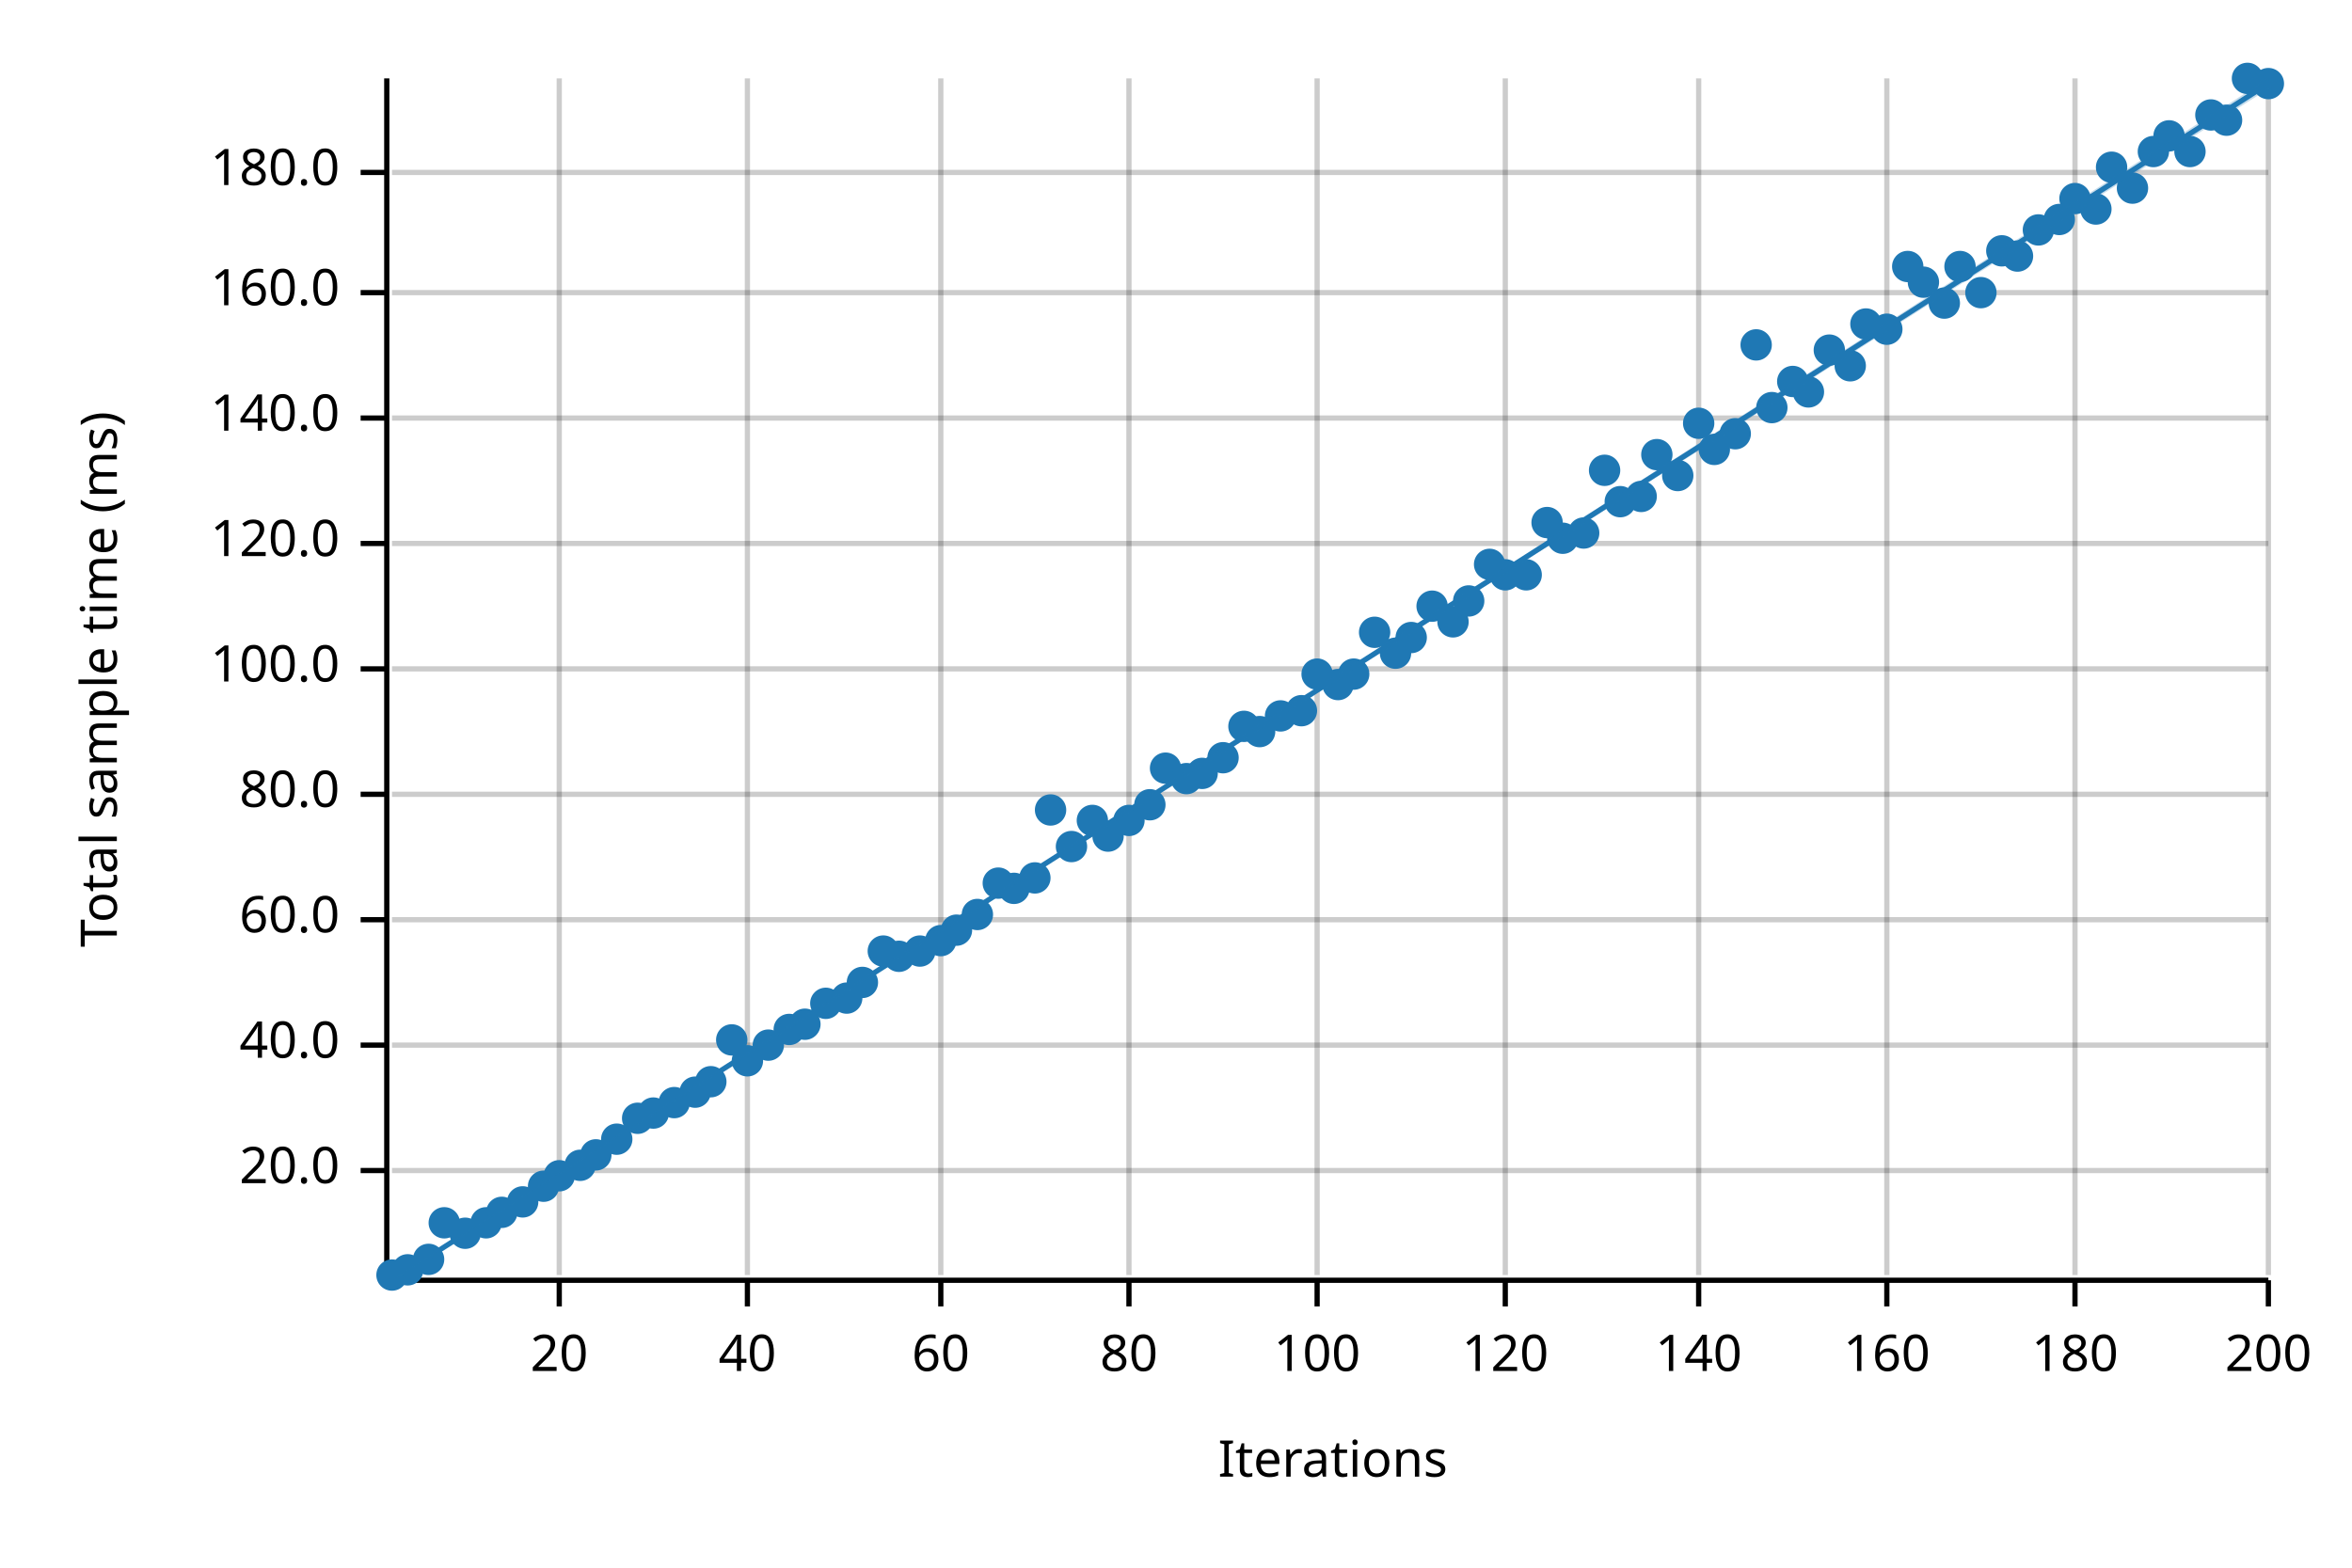
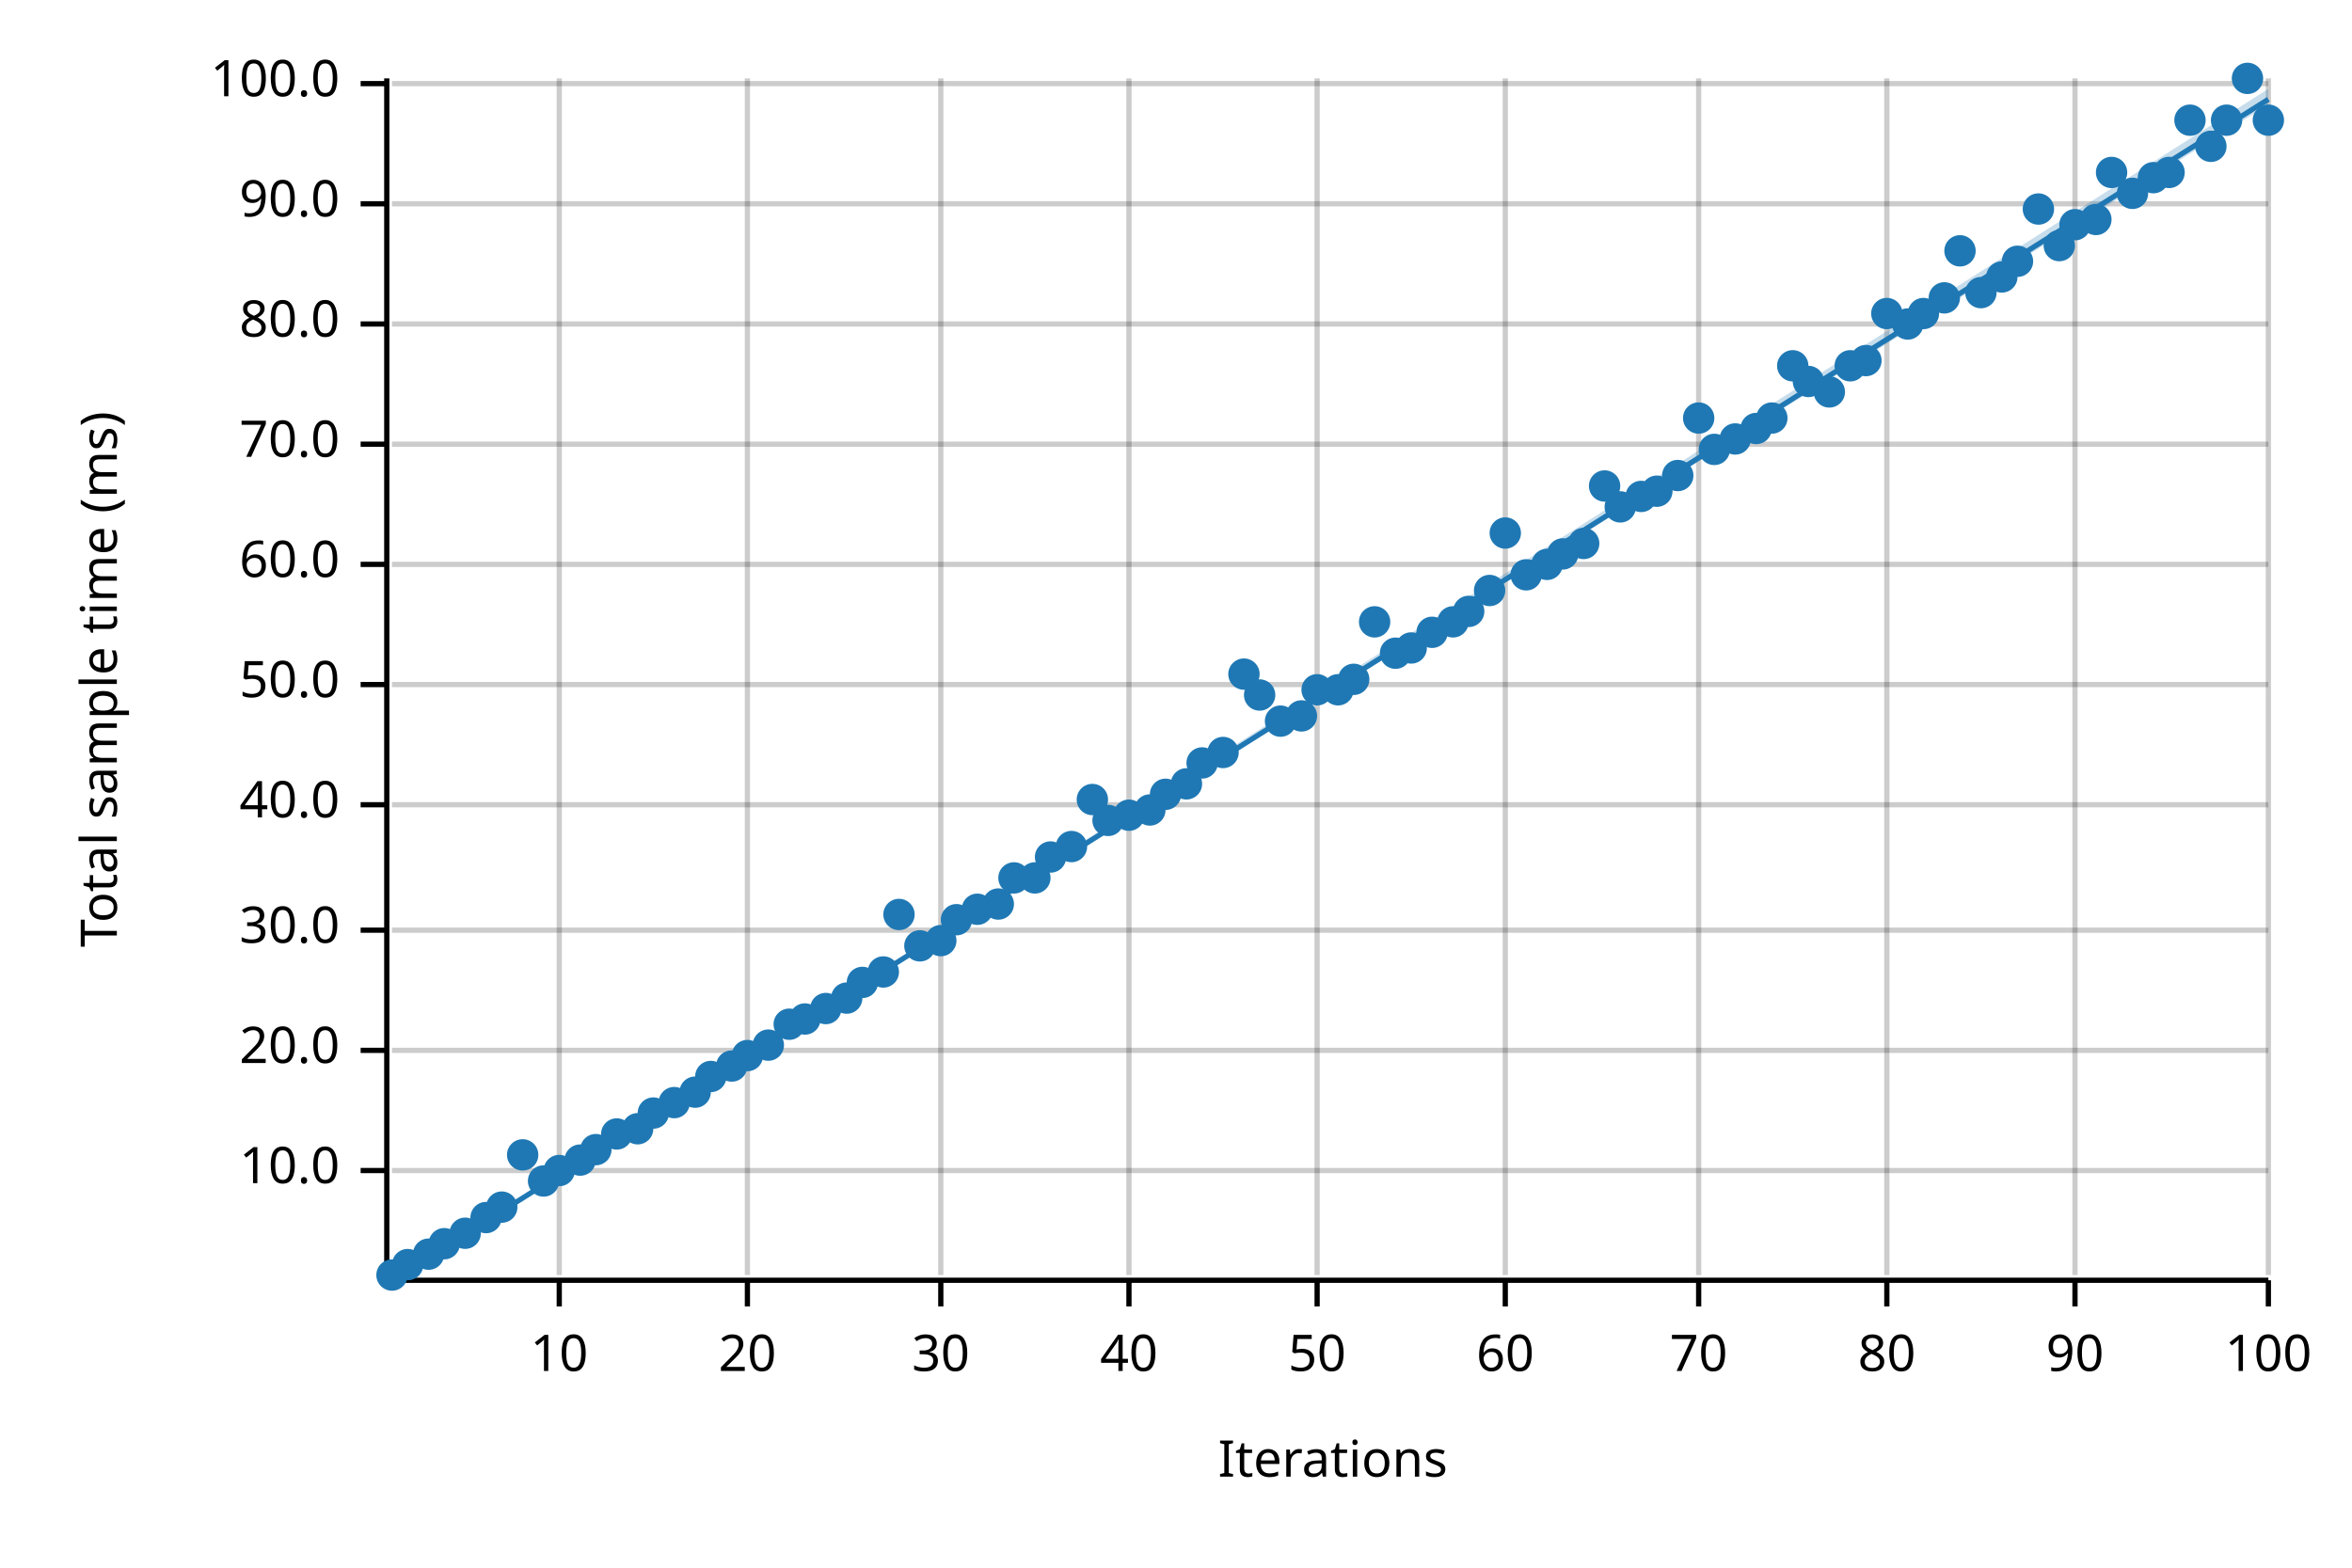
<svg xmlns="http://www.w3.org/2000/svg" width="450" height="300" viewBox="0 0 450 300">
  <text x="15" y="130" dy="0.76em" text-anchor="middle" font-family="sans-serif" font-size="9.677" opacity="1" fill="#000000" transform="rotate(270, 15, 130)">
Total sample time (ms)
</text>
  <text x="255" y="285" dy="-0.5ex" text-anchor="middle" font-family="sans-serif" font-size="9.677" opacity="1" fill="#000000">
Iterations
</text>
  <line opacity="0.2" stroke="#000000" stroke-width="1" x1="107" y1="244" x2="107" y2="15" />
  <line opacity="0.2" stroke="#000000" stroke-width="1" x1="143" y1="244" x2="143" y2="15" />
  <line opacity="0.2" stroke="#000000" stroke-width="1" x1="180" y1="244" x2="180" y2="15" />
  <line opacity="0.2" stroke="#000000" stroke-width="1" x1="216" y1="244" x2="216" y2="15" />
  <line opacity="0.2" stroke="#000000" stroke-width="1" x1="252" y1="244" x2="252" y2="15" />
  <line opacity="0.2" stroke="#000000" stroke-width="1" x1="288" y1="244" x2="288" y2="15" />
  <line opacity="0.2" stroke="#000000" stroke-width="1" x1="325" y1="244" x2="325" y2="15" />
  <line opacity="0.2" stroke="#000000" stroke-width="1" x1="361" y1="244" x2="361" y2="15" />
  <line opacity="0.2" stroke="#000000" stroke-width="1" x1="397" y1="244" x2="397" y2="15" />
  <line opacity="0.2" stroke="#000000" stroke-width="1" x1="434" y1="244" x2="434" y2="15" />
  <line opacity="0.2" stroke="#000000" stroke-width="1" x1="75" y1="224" x2="434" y2="224" />
-   <line opacity="0.2" stroke="#000000" stroke-width="1" x1="75" y1="200" x2="434" y2="200" />
-   <line opacity="0.2" stroke="#000000" stroke-width="1" x1="75" y1="176" x2="434" y2="176" />
-   <line opacity="0.2" stroke="#000000" stroke-width="1" x1="75" y1="152" x2="434" y2="152" />
-   <line opacity="0.2" stroke="#000000" stroke-width="1" x1="75" y1="128" x2="434" y2="128" />
-   <line opacity="0.2" stroke="#000000" stroke-width="1" x1="75" y1="104" x2="434" y2="104" />
-   <line opacity="0.2" stroke="#000000" stroke-width="1" x1="75" y1="80" x2="434" y2="80" />
-   <line opacity="0.2" stroke="#000000" stroke-width="1" x1="75" y1="56" x2="434" y2="56" />
-   <line opacity="0.2" stroke="#000000" stroke-width="1" x1="75" y1="33" x2="434" y2="33" />
+   <line opacity="0.2" stroke="#000000" stroke-width="1" x1="75" y1="201" x2="434" y2="201" />
+   <line opacity="0.2" stroke="#000000" stroke-width="1" x1="75" y1="178" x2="434" y2="178" />
+   <line opacity="0.2" stroke="#000000" stroke-width="1" x1="75" y1="154" x2="434" y2="154" />
+   <line opacity="0.2" stroke="#000000" stroke-width="1" x1="75" y1="131" x2="434" y2="131" />
+   <line opacity="0.2" stroke="#000000" stroke-width="1" x1="75" y1="108" x2="434" y2="108" />
+   <line opacity="0.2" stroke="#000000" stroke-width="1" x1="75" y1="85" x2="434" y2="85" />
+   <line opacity="0.2" stroke="#000000" stroke-width="1" x1="75" y1="62" x2="434" y2="62" />
+   <line opacity="0.2" stroke="#000000" stroke-width="1" x1="75" y1="39" x2="434" y2="39" />
+   <line opacity="0.2" stroke="#000000" stroke-width="1" x1="75" y1="16" x2="434" y2="16" />
  <polyline fill="none" opacity="1" stroke="#000000" stroke-width="1" points="74,15 74,244 " />
  <text x="65" y="224" dy="0.5ex" text-anchor="end" font-family="sans-serif" font-size="9.677" opacity="1" fill="#000000">
+ 10.0
+ </text>
+   <polyline fill="none" opacity="1" stroke="#000000" stroke-width="1" points="69,224 74,224 " />
+   <text x="65" y="201" dy="0.5ex" text-anchor="end" font-family="sans-serif" font-size="9.677" opacity="1" fill="#000000">
20.0
</text>
-   <polyline fill="none" opacity="1" stroke="#000000" stroke-width="1" points="69,224 74,224 " />
-   <text x="65" y="200" dy="0.5ex" text-anchor="end" font-family="sans-serif" font-size="9.677" opacity="1" fill="#000000">
+   <polyline fill="none" opacity="1" stroke="#000000" stroke-width="1" points="69,201 74,201 " />
+   <text x="65" y="178" dy="0.5ex" text-anchor="end" font-family="sans-serif" font-size="9.677" opacity="1" fill="#000000">
+ 30.0
+ </text>
+   <polyline fill="none" opacity="1" stroke="#000000" stroke-width="1" points="69,178 74,178 " />
+   <text x="65" y="154" dy="0.5ex" text-anchor="end" font-family="sans-serif" font-size="9.677" opacity="1" fill="#000000">
40.0
</text>
-   <polyline fill="none" opacity="1" stroke="#000000" stroke-width="1" points="69,200 74,200 " />
-   <text x="65" y="176" dy="0.5ex" text-anchor="end" font-family="sans-serif" font-size="9.677" opacity="1" fill="#000000">
+   <polyline fill="none" opacity="1" stroke="#000000" stroke-width="1" points="69,154 74,154 " />
+   <text x="65" y="131" dy="0.5ex" text-anchor="end" font-family="sans-serif" font-size="9.677" opacity="1" fill="#000000">
+ 50.0
+ </text>
+   <polyline fill="none" opacity="1" stroke="#000000" stroke-width="1" points="69,131 74,131 " />
+   <text x="65" y="108" dy="0.5ex" text-anchor="end" font-family="sans-serif" font-size="9.677" opacity="1" fill="#000000">
60.0
</text>
-   <polyline fill="none" opacity="1" stroke="#000000" stroke-width="1" points="69,176 74,176 " />
-   <text x="65" y="152" dy="0.5ex" text-anchor="end" font-family="sans-serif" font-size="9.677" opacity="1" fill="#000000">
+   <polyline fill="none" opacity="1" stroke="#000000" stroke-width="1" points="69,108 74,108 " />
+   <text x="65" y="85" dy="0.5ex" text-anchor="end" font-family="sans-serif" font-size="9.677" opacity="1" fill="#000000">
+ 70.0
+ </text>
+   <polyline fill="none" opacity="1" stroke="#000000" stroke-width="1" points="69,85 74,85 " />
+   <text x="65" y="62" dy="0.5ex" text-anchor="end" font-family="sans-serif" font-size="9.677" opacity="1" fill="#000000">
80.0
</text>
-   <polyline fill="none" opacity="1" stroke="#000000" stroke-width="1" points="69,152 74,152 " />
-   <text x="65" y="128" dy="0.5ex" text-anchor="end" font-family="sans-serif" font-size="9.677" opacity="1" fill="#000000">
+   <polyline fill="none" opacity="1" stroke="#000000" stroke-width="1" points="69,62 74,62 " />
+   <text x="65" y="39" dy="0.5ex" text-anchor="end" font-family="sans-serif" font-size="9.677" opacity="1" fill="#000000">
+ 90.0
+ </text>
+   <polyline fill="none" opacity="1" stroke="#000000" stroke-width="1" points="69,39 74,39 " />
+   <text x="65" y="16" dy="0.5ex" text-anchor="end" font-family="sans-serif" font-size="9.677" opacity="1" fill="#000000">
100.0
</text>
-   <polyline fill="none" opacity="1" stroke="#000000" stroke-width="1" points="69,128 74,128 " />
-   <text x="65" y="104" dy="0.5ex" text-anchor="end" font-family="sans-serif" font-size="9.677" opacity="1" fill="#000000">
- 120.0
- </text>
-   <polyline fill="none" opacity="1" stroke="#000000" stroke-width="1" points="69,104 74,104 " />
-   <text x="65" y="80" dy="0.5ex" text-anchor="end" font-family="sans-serif" font-size="9.677" opacity="1" fill="#000000">
- 140.0
- </text>
-   <polyline fill="none" opacity="1" stroke="#000000" stroke-width="1" points="69,80 74,80 " />
-   <text x="65" y="56" dy="0.5ex" text-anchor="end" font-family="sans-serif" font-size="9.677" opacity="1" fill="#000000">
- 160.0
- </text>
-   <polyline fill="none" opacity="1" stroke="#000000" stroke-width="1" points="69,56 74,56 " />
-   <text x="65" y="33" dy="0.5ex" text-anchor="end" font-family="sans-serif" font-size="9.677" opacity="1" fill="#000000">
- 180.0
- </text>
-   <polyline fill="none" opacity="1" stroke="#000000" stroke-width="1" points="69,33 74,33 " />
+   <polyline fill="none" opacity="1" stroke="#000000" stroke-width="1" points="69,16 74,16 " />
  <polyline fill="none" opacity="1" stroke="#000000" stroke-width="1" points="75,245 434,245 " />
  <text x="107" y="255" dy="0.76em" text-anchor="middle" font-family="sans-serif" font-size="9.677" opacity="1" fill="#000000">
- 20
+ 10
</text>
  <polyline fill="none" opacity="1" stroke="#000000" stroke-width="1" points="107,245 107,250 " />
  <text x="143" y="255" dy="0.76em" text-anchor="middle" font-family="sans-serif" font-size="9.677" opacity="1" fill="#000000">
- 40
+ 20
</text>
  <polyline fill="none" opacity="1" stroke="#000000" stroke-width="1" points="143,245 143,250 " />
  <text x="180" y="255" dy="0.76em" text-anchor="middle" font-family="sans-serif" font-size="9.677" opacity="1" fill="#000000">
- 60
+ 30
</text>
  <polyline fill="none" opacity="1" stroke="#000000" stroke-width="1" points="180,245 180,250 " />
  <text x="216" y="255" dy="0.76em" text-anchor="middle" font-family="sans-serif" font-size="9.677" opacity="1" fill="#000000">
- 80
+ 40
</text>
  <polyline fill="none" opacity="1" stroke="#000000" stroke-width="1" points="216,245 216,250 " />
  <text x="252" y="255" dy="0.76em" text-anchor="middle" font-family="sans-serif" font-size="9.677" opacity="1" fill="#000000">
- 100
+ 50
</text>
  <polyline fill="none" opacity="1" stroke="#000000" stroke-width="1" points="252,245 252,250 " />
  <text x="288" y="255" dy="0.76em" text-anchor="middle" font-family="sans-serif" font-size="9.677" opacity="1" fill="#000000">
- 120
+ 60
</text>
  <polyline fill="none" opacity="1" stroke="#000000" stroke-width="1" points="288,245 288,250 " />
  <text x="325" y="255" dy="0.76em" text-anchor="middle" font-family="sans-serif" font-size="9.677" opacity="1" fill="#000000">
- 140
+ 70
</text>
  <polyline fill="none" opacity="1" stroke="#000000" stroke-width="1" points="325,245 325,250 " />
  <text x="361" y="255" dy="0.76em" text-anchor="middle" font-family="sans-serif" font-size="9.677" opacity="1" fill="#000000">
- 160
+ 80
</text>
  <polyline fill="none" opacity="1" stroke="#000000" stroke-width="1" points="361,245 361,250 " />
  <text x="397" y="255" dy="0.76em" text-anchor="middle" font-family="sans-serif" font-size="9.677" opacity="1" fill="#000000">
- 180
+ 90
</text>
  <polyline fill="none" opacity="1" stroke="#000000" stroke-width="1" points="397,245 397,250 " />
  <text x="434" y="255" dy="0.76em" text-anchor="middle" font-family="sans-serif" font-size="9.677" opacity="1" fill="#000000">
- 200
+ 100
</text>
  <polyline fill="none" opacity="1" stroke="#000000" stroke-width="1" points="434,245 434,250 " />
  <circle cx="75" cy="244" r="3" opacity="1" fill="#1F78B4" stroke="none" stroke-width="1" />
-   <circle cx="78" cy="243" r="3" opacity="1" fill="#1F78B4" stroke="none" stroke-width="1" />
-   <circle cx="82" cy="241" r="3" opacity="1" fill="#1F78B4" stroke="none" stroke-width="1" />
-   <circle cx="85" cy="234" r="3" opacity="1" fill="#1F78B4" stroke="none" stroke-width="1" />
+   <circle cx="78" cy="242" r="3" opacity="1" fill="#1F78B4" stroke="none" stroke-width="1" />
+   <circle cx="82" cy="240" r="3" opacity="1" fill="#1F78B4" stroke="none" stroke-width="1" />
+   <circle cx="85" cy="238" r="3" opacity="1" fill="#1F78B4" stroke="none" stroke-width="1" />
  <circle cx="89" cy="236" r="3" opacity="1" fill="#1F78B4" stroke="none" stroke-width="1" />
-   <circle cx="93" cy="234" r="3" opacity="1" fill="#1F78B4" stroke="none" stroke-width="1" />
-   <circle cx="96" cy="232" r="3" opacity="1" fill="#1F78B4" stroke="none" stroke-width="1" />
-   <circle cx="100" cy="230" r="3" opacity="1" fill="#1F78B4" stroke="none" stroke-width="1" />
-   <circle cx="104" cy="227" r="3" opacity="1" fill="#1F78B4" stroke="none" stroke-width="1" />
-   <circle cx="107" cy="225" r="3" opacity="1" fill="#1F78B4" stroke="none" stroke-width="1" />
-   <circle cx="111" cy="223" r="3" opacity="1" fill="#1F78B4" stroke="none" stroke-width="1" />
-   <circle cx="114" cy="221" r="3" opacity="1" fill="#1F78B4" stroke="none" stroke-width="1" />
-   <circle cx="118" cy="218" r="3" opacity="1" fill="#1F78B4" stroke="none" stroke-width="1" />
-   <circle cx="122" cy="214" r="3" opacity="1" fill="#1F78B4" stroke="none" stroke-width="1" />
+   <circle cx="93" cy="233" r="3" opacity="1" fill="#1F78B4" stroke="none" stroke-width="1" />
+   <circle cx="96" cy="231" r="3" opacity="1" fill="#1F78B4" stroke="none" stroke-width="1" />
+   <circle cx="100" cy="221" r="3" opacity="1" fill="#1F78B4" stroke="none" stroke-width="1" />
+   <circle cx="104" cy="226" r="3" opacity="1" fill="#1F78B4" stroke="none" stroke-width="1" />
+   <circle cx="107" cy="224" r="3" opacity="1" fill="#1F78B4" stroke="none" stroke-width="1" />
+   <circle cx="111" cy="222" r="3" opacity="1" fill="#1F78B4" stroke="none" stroke-width="1" />
+   <circle cx="114" cy="220" r="3" opacity="1" fill="#1F78B4" stroke="none" stroke-width="1" />
+   <circle cx="118" cy="217" r="3" opacity="1" fill="#1F78B4" stroke="none" stroke-width="1" />
+   <circle cx="122" cy="216" r="3" opacity="1" fill="#1F78B4" stroke="none" stroke-width="1" />
  <circle cx="125" cy="213" r="3" opacity="1" fill="#1F78B4" stroke="none" stroke-width="1" />
  <circle cx="129" cy="211" r="3" opacity="1" fill="#1F78B4" stroke="none" stroke-width="1" />
  <circle cx="133" cy="209" r="3" opacity="1" fill="#1F78B4" stroke="none" stroke-width="1" />
-   <circle cx="136" cy="207" r="3" opacity="1" fill="#1F78B4" stroke="none" stroke-width="1" />
-   <circle cx="140" cy="199" r="3" opacity="1" fill="#1F78B4" stroke="none" stroke-width="1" />
-   <circle cx="143" cy="203" r="3" opacity="1" fill="#1F78B4" stroke="none" stroke-width="1" />
+   <circle cx="136" cy="206" r="3" opacity="1" fill="#1F78B4" stroke="none" stroke-width="1" />
+   <circle cx="140" cy="204" r="3" opacity="1" fill="#1F78B4" stroke="none" stroke-width="1" />
+   <circle cx="143" cy="202" r="3" opacity="1" fill="#1F78B4" stroke="none" stroke-width="1" />
  <circle cx="147" cy="200" r="3" opacity="1" fill="#1F78B4" stroke="none" stroke-width="1" />
-   <circle cx="151" cy="197" r="3" opacity="1" fill="#1F78B4" stroke="none" stroke-width="1" />
-   <circle cx="154" cy="196" r="3" opacity="1" fill="#1F78B4" stroke="none" stroke-width="1" />
-   <circle cx="158" cy="192" r="3" opacity="1" fill="#1F78B4" stroke="none" stroke-width="1" />
+   <circle cx="151" cy="196" r="3" opacity="1" fill="#1F78B4" stroke="none" stroke-width="1" />
+   <circle cx="154" cy="195" r="3" opacity="1" fill="#1F78B4" stroke="none" stroke-width="1" />
+   <circle cx="158" cy="193" r="3" opacity="1" fill="#1F78B4" stroke="none" stroke-width="1" />
  <circle cx="162" cy="191" r="3" opacity="1" fill="#1F78B4" stroke="none" stroke-width="1" />
  <circle cx="165" cy="188" r="3" opacity="1" fill="#1F78B4" stroke="none" stroke-width="1" />
-   <circle cx="169" cy="182" r="3" opacity="1" fill="#1F78B4" stroke="none" stroke-width="1" />
-   <circle cx="172" cy="183" r="3" opacity="1" fill="#1F78B4" stroke="none" stroke-width="1" />
-   <circle cx="176" cy="182" r="3" opacity="1" fill="#1F78B4" stroke="none" stroke-width="1" />
+   <circle cx="169" cy="186" r="3" opacity="1" fill="#1F78B4" stroke="none" stroke-width="1" />
+   <circle cx="172" cy="175" r="3" opacity="1" fill="#1F78B4" stroke="none" stroke-width="1" />
+   <circle cx="176" cy="181" r="3" opacity="1" fill="#1F78B4" stroke="none" stroke-width="1" />
  <circle cx="180" cy="180" r="3" opacity="1" fill="#1F78B4" stroke="none" stroke-width="1" />
-   <circle cx="183" cy="178" r="3" opacity="1" fill="#1F78B4" stroke="none" stroke-width="1" />
-   <circle cx="187" cy="175" r="3" opacity="1" fill="#1F78B4" stroke="none" stroke-width="1" />
-   <circle cx="191" cy="169" r="3" opacity="1" fill="#1F78B4" stroke="none" stroke-width="1" />
-   <circle cx="194" cy="170" r="3" opacity="1" fill="#1F78B4" stroke="none" stroke-width="1" />
+   <circle cx="183" cy="176" r="3" opacity="1" fill="#1F78B4" stroke="none" stroke-width="1" />
+   <circle cx="187" cy="174" r="3" opacity="1" fill="#1F78B4" stroke="none" stroke-width="1" />
+   <circle cx="191" cy="173" r="3" opacity="1" fill="#1F78B4" stroke="none" stroke-width="1" />
+   <circle cx="194" cy="168" r="3" opacity="1" fill="#1F78B4" stroke="none" stroke-width="1" />
  <circle cx="198" cy="168" r="3" opacity="1" fill="#1F78B4" stroke="none" stroke-width="1" />
-   <circle cx="201" cy="155" r="3" opacity="1" fill="#1F78B4" stroke="none" stroke-width="1" />
+   <circle cx="201" cy="164" r="3" opacity="1" fill="#1F78B4" stroke="none" stroke-width="1" />
  <circle cx="205" cy="162" r="3" opacity="1" fill="#1F78B4" stroke="none" stroke-width="1" />
-   <circle cx="209" cy="157" r="3" opacity="1" fill="#1F78B4" stroke="none" stroke-width="1" />
-   <circle cx="212" cy="160" r="3" opacity="1" fill="#1F78B4" stroke="none" stroke-width="1" />
-   <circle cx="216" cy="157" r="3" opacity="1" fill="#1F78B4" stroke="none" stroke-width="1" />
-   <circle cx="220" cy="154" r="3" opacity="1" fill="#1F78B4" stroke="none" stroke-width="1" />
-   <circle cx="223" cy="147" r="3" opacity="1" fill="#1F78B4" stroke="none" stroke-width="1" />
-   <circle cx="227" cy="149" r="3" opacity="1" fill="#1F78B4" stroke="none" stroke-width="1" />
-   <circle cx="230" cy="148" r="3" opacity="1" fill="#1F78B4" stroke="none" stroke-width="1" />
-   <circle cx="234" cy="145" r="3" opacity="1" fill="#1F78B4" stroke="none" stroke-width="1" />
-   <circle cx="238" cy="139" r="3" opacity="1" fill="#1F78B4" stroke="none" stroke-width="1" />
-   <circle cx="241" cy="140" r="3" opacity="1" fill="#1F78B4" stroke="none" stroke-width="1" />
-   <circle cx="245" cy="137" r="3" opacity="1" fill="#1F78B4" stroke="none" stroke-width="1" />
-   <circle cx="249" cy="136" r="3" opacity="1" fill="#1F78B4" stroke="none" stroke-width="1" />
-   <circle cx="252" cy="129" r="3" opacity="1" fill="#1F78B4" stroke="none" stroke-width="1" />
-   <circle cx="256" cy="131" r="3" opacity="1" fill="#1F78B4" stroke="none" stroke-width="1" />
-   <circle cx="259" cy="129" r="3" opacity="1" fill="#1F78B4" stroke="none" stroke-width="1" />
-   <circle cx="263" cy="121" r="3" opacity="1" fill="#1F78B4" stroke="none" stroke-width="1" />
+   <circle cx="209" cy="153" r="3" opacity="1" fill="#1F78B4" stroke="none" stroke-width="1" />
+   <circle cx="212" cy="157" r="3" opacity="1" fill="#1F78B4" stroke="none" stroke-width="1" />
+   <circle cx="216" cy="156" r="3" opacity="1" fill="#1F78B4" stroke="none" stroke-width="1" />
+   <circle cx="220" cy="155" r="3" opacity="1" fill="#1F78B4" stroke="none" stroke-width="1" />
+   <circle cx="223" cy="152" r="3" opacity="1" fill="#1F78B4" stroke="none" stroke-width="1" />
+   <circle cx="227" cy="150" r="3" opacity="1" fill="#1F78B4" stroke="none" stroke-width="1" />
+   <circle cx="230" cy="146" r="3" opacity="1" fill="#1F78B4" stroke="none" stroke-width="1" />
+   <circle cx="234" cy="144" r="3" opacity="1" fill="#1F78B4" stroke="none" stroke-width="1" />
+   <circle cx="238" cy="129" r="3" opacity="1" fill="#1F78B4" stroke="none" stroke-width="1" />
+   <circle cx="241" cy="133" r="3" opacity="1" fill="#1F78B4" stroke="none" stroke-width="1" />
+   <circle cx="245" cy="138" r="3" opacity="1" fill="#1F78B4" stroke="none" stroke-width="1" />
+   <circle cx="249" cy="137" r="3" opacity="1" fill="#1F78B4" stroke="none" stroke-width="1" />
+   <circle cx="252" cy="132" r="3" opacity="1" fill="#1F78B4" stroke="none" stroke-width="1" />
+   <circle cx="256" cy="132" r="3" opacity="1" fill="#1F78B4" stroke="none" stroke-width="1" />
+   <circle cx="259" cy="130" r="3" opacity="1" fill="#1F78B4" stroke="none" stroke-width="1" />
+   <circle cx="263" cy="119" r="3" opacity="1" fill="#1F78B4" stroke="none" stroke-width="1" />
  <circle cx="267" cy="125" r="3" opacity="1" fill="#1F78B4" stroke="none" stroke-width="1" />
-   <circle cx="270" cy="122" r="3" opacity="1" fill="#1F78B4" stroke="none" stroke-width="1" />
-   <circle cx="274" cy="116" r="3" opacity="1" fill="#1F78B4" stroke="none" stroke-width="1" />
+   <circle cx="270" cy="124" r="3" opacity="1" fill="#1F78B4" stroke="none" stroke-width="1" />
+   <circle cx="274" cy="121" r="3" opacity="1" fill="#1F78B4" stroke="none" stroke-width="1" />
  <circle cx="278" cy="119" r="3" opacity="1" fill="#1F78B4" stroke="none" stroke-width="1" />
-   <circle cx="281" cy="115" r="3" opacity="1" fill="#1F78B4" stroke="none" stroke-width="1" />
-   <circle cx="285" cy="108" r="3" opacity="1" fill="#1F78B4" stroke="none" stroke-width="1" />
-   <circle cx="288" cy="110" r="3" opacity="1" fill="#1F78B4" stroke="none" stroke-width="1" />
+   <circle cx="281" cy="117" r="3" opacity="1" fill="#1F78B4" stroke="none" stroke-width="1" />
+   <circle cx="285" cy="113" r="3" opacity="1" fill="#1F78B4" stroke="none" stroke-width="1" />
+   <circle cx="288" cy="102" r="3" opacity="1" fill="#1F78B4" stroke="none" stroke-width="1" />
  <circle cx="292" cy="110" r="3" opacity="1" fill="#1F78B4" stroke="none" stroke-width="1" />
-   <circle cx="296" cy="100" r="3" opacity="1" fill="#1F78B4" stroke="none" stroke-width="1" />
-   <circle cx="299" cy="103" r="3" opacity="1" fill="#1F78B4" stroke="none" stroke-width="1" />
-   <circle cx="303" cy="102" r="3" opacity="1" fill="#1F78B4" stroke="none" stroke-width="1" />
-   <circle cx="307" cy="90" r="3" opacity="1" fill="#1F78B4" stroke="none" stroke-width="1" />
-   <circle cx="310" cy="96" r="3" opacity="1" fill="#1F78B4" stroke="none" stroke-width="1" />
+   <circle cx="296" cy="108" r="3" opacity="1" fill="#1F78B4" stroke="none" stroke-width="1" />
+   <circle cx="299" cy="106" r="3" opacity="1" fill="#1F78B4" stroke="none" stroke-width="1" />
+   <circle cx="303" cy="104" r="3" opacity="1" fill="#1F78B4" stroke="none" stroke-width="1" />
+   <circle cx="307" cy="93" r="3" opacity="1" fill="#1F78B4" stroke="none" stroke-width="1" />
+   <circle cx="310" cy="97" r="3" opacity="1" fill="#1F78B4" stroke="none" stroke-width="1" />
  <circle cx="314" cy="95" r="3" opacity="1" fill="#1F78B4" stroke="none" stroke-width="1" />
-   <circle cx="317" cy="87" r="3" opacity="1" fill="#1F78B4" stroke="none" stroke-width="1" />
+   <circle cx="317" cy="94" r="3" opacity="1" fill="#1F78B4" stroke="none" stroke-width="1" />
  <circle cx="321" cy="91" r="3" opacity="1" fill="#1F78B4" stroke="none" stroke-width="1" />
-   <circle cx="325" cy="81" r="3" opacity="1" fill="#1F78B4" stroke="none" stroke-width="1" />
+   <circle cx="325" cy="80" r="3" opacity="1" fill="#1F78B4" stroke="none" stroke-width="1" />
  <circle cx="328" cy="86" r="3" opacity="1" fill="#1F78B4" stroke="none" stroke-width="1" />
-   <circle cx="332" cy="83" r="3" opacity="1" fill="#1F78B4" stroke="none" stroke-width="1" />
-   <circle cx="336" cy="66" r="3" opacity="1" fill="#1F78B4" stroke="none" stroke-width="1" />
-   <circle cx="339" cy="78" r="3" opacity="1" fill="#1F78B4" stroke="none" stroke-width="1" />
-   <circle cx="343" cy="73" r="3" opacity="1" fill="#1F78B4" stroke="none" stroke-width="1" />
-   <circle cx="346" cy="75" r="3" opacity="1" fill="#1F78B4" stroke="none" stroke-width="1" />
-   <circle cx="350" cy="67" r="3" opacity="1" fill="#1F78B4" stroke="none" stroke-width="1" />
+   <circle cx="332" cy="84" r="3" opacity="1" fill="#1F78B4" stroke="none" stroke-width="1" />
+   <circle cx="336" cy="82" r="3" opacity="1" fill="#1F78B4" stroke="none" stroke-width="1" />
+   <circle cx="339" cy="80" r="3" opacity="1" fill="#1F78B4" stroke="none" stroke-width="1" />
+   <circle cx="343" cy="70" r="3" opacity="1" fill="#1F78B4" stroke="none" stroke-width="1" />
+   <circle cx="346" cy="73" r="3" opacity="1" fill="#1F78B4" stroke="none" stroke-width="1" />
+   <circle cx="350" cy="75" r="3" opacity="1" fill="#1F78B4" stroke="none" stroke-width="1" />
  <circle cx="354" cy="70" r="3" opacity="1" fill="#1F78B4" stroke="none" stroke-width="1" />
-   <circle cx="357" cy="62" r="3" opacity="1" fill="#1F78B4" stroke="none" stroke-width="1" />
-   <circle cx="361" cy="63" r="3" opacity="1" fill="#1F78B4" stroke="none" stroke-width="1" />
-   <circle cx="365" cy="51" r="3" opacity="1" fill="#1F78B4" stroke="none" stroke-width="1" />
-   <circle cx="368" cy="54" r="3" opacity="1" fill="#1F78B4" stroke="none" stroke-width="1" />
-   <circle cx="372" cy="58" r="3" opacity="1" fill="#1F78B4" stroke="none" stroke-width="1" />
-   <circle cx="375" cy="51" r="3" opacity="1" fill="#1F78B4" stroke="none" stroke-width="1" />
+   <circle cx="357" cy="69" r="3" opacity="1" fill="#1F78B4" stroke="none" stroke-width="1" />
+   <circle cx="361" cy="60" r="3" opacity="1" fill="#1F78B4" stroke="none" stroke-width="1" />
+   <circle cx="365" cy="62" r="3" opacity="1" fill="#1F78B4" stroke="none" stroke-width="1" />
+   <circle cx="368" cy="60" r="3" opacity="1" fill="#1F78B4" stroke="none" stroke-width="1" />
+   <circle cx="372" cy="57" r="3" opacity="1" fill="#1F78B4" stroke="none" stroke-width="1" />
+   <circle cx="375" cy="48" r="3" opacity="1" fill="#1F78B4" stroke="none" stroke-width="1" />
  <circle cx="379" cy="56" r="3" opacity="1" fill="#1F78B4" stroke="none" stroke-width="1" />
-   <circle cx="383" cy="48" r="3" opacity="1" fill="#1F78B4" stroke="none" stroke-width="1" />
-   <circle cx="386" cy="49" r="3" opacity="1" fill="#1F78B4" stroke="none" stroke-width="1" />
-   <circle cx="390" cy="44" r="3" opacity="1" fill="#1F78B4" stroke="none" stroke-width="1" />
-   <circle cx="394" cy="42" r="3" opacity="1" fill="#1F78B4" stroke="none" stroke-width="1" />
-   <circle cx="397" cy="38" r="3" opacity="1" fill="#1F78B4" stroke="none" stroke-width="1" />
-   <circle cx="401" cy="40" r="3" opacity="1" fill="#1F78B4" stroke="none" stroke-width="1" />
-   <circle cx="404" cy="32" r="3" opacity="1" fill="#1F78B4" stroke="none" stroke-width="1" />
-   <circle cx="408" cy="36" r="3" opacity="1" fill="#1F78B4" stroke="none" stroke-width="1" />
-   <circle cx="412" cy="29" r="3" opacity="1" fill="#1F78B4" stroke="none" stroke-width="1" />
-   <circle cx="415" cy="26" r="3" opacity="1" fill="#1F78B4" stroke="none" stroke-width="1" />
-   <circle cx="419" cy="29" r="3" opacity="1" fill="#1F78B4" stroke="none" stroke-width="1" />
-   <circle cx="423" cy="22" r="3" opacity="1" fill="#1F78B4" stroke="none" stroke-width="1" />
+   <circle cx="383" cy="53" r="3" opacity="1" fill="#1F78B4" stroke="none" stroke-width="1" />
+   <circle cx="386" cy="50" r="3" opacity="1" fill="#1F78B4" stroke="none" stroke-width="1" />
+   <circle cx="390" cy="40" r="3" opacity="1" fill="#1F78B4" stroke="none" stroke-width="1" />
+   <circle cx="394" cy="47" r="3" opacity="1" fill="#1F78B4" stroke="none" stroke-width="1" />
+   <circle cx="397" cy="43" r="3" opacity="1" fill="#1F78B4" stroke="none" stroke-width="1" />
+   <circle cx="401" cy="42" r="3" opacity="1" fill="#1F78B4" stroke="none" stroke-width="1" />
+   <circle cx="404" cy="33" r="3" opacity="1" fill="#1F78B4" stroke="none" stroke-width="1" />
+   <circle cx="408" cy="37" r="3" opacity="1" fill="#1F78B4" stroke="none" stroke-width="1" />
+   <circle cx="412" cy="34" r="3" opacity="1" fill="#1F78B4" stroke="none" stroke-width="1" />
+   <circle cx="415" cy="33" r="3" opacity="1" fill="#1F78B4" stroke="none" stroke-width="1" />
+   <circle cx="419" cy="23" r="3" opacity="1" fill="#1F78B4" stroke="none" stroke-width="1" />
+   <circle cx="423" cy="28" r="3" opacity="1" fill="#1F78B4" stroke="none" stroke-width="1" />
  <circle cx="426" cy="23" r="3" opacity="1" fill="#1F78B4" stroke="none" stroke-width="1" />
  <circle cx="430" cy="15" r="3" opacity="1" fill="#1F78B4" stroke="none" stroke-width="1" />
-   <circle cx="434" cy="16" r="3" opacity="1" fill="#1F78B4" stroke="none" stroke-width="1" />
-   <polyline fill="none" opacity="1" stroke="#1F78B4" stroke-width="1" points="75,245 434,16 " />
-   <polygon opacity="0.25" fill="#1F78B4" points="75,245 434,17 434,15 " />
+   <circle cx="434" cy="23" r="3" opacity="1" fill="#1F78B4" stroke="none" stroke-width="1" />
+   <polyline fill="none" opacity="1" stroke="#1F78B4" stroke-width="1" points="75,245 434,19 " />
+   <polygon opacity="0.25" fill="#1F78B4" points="75,245 434,20 434,17 " />
</svg>
